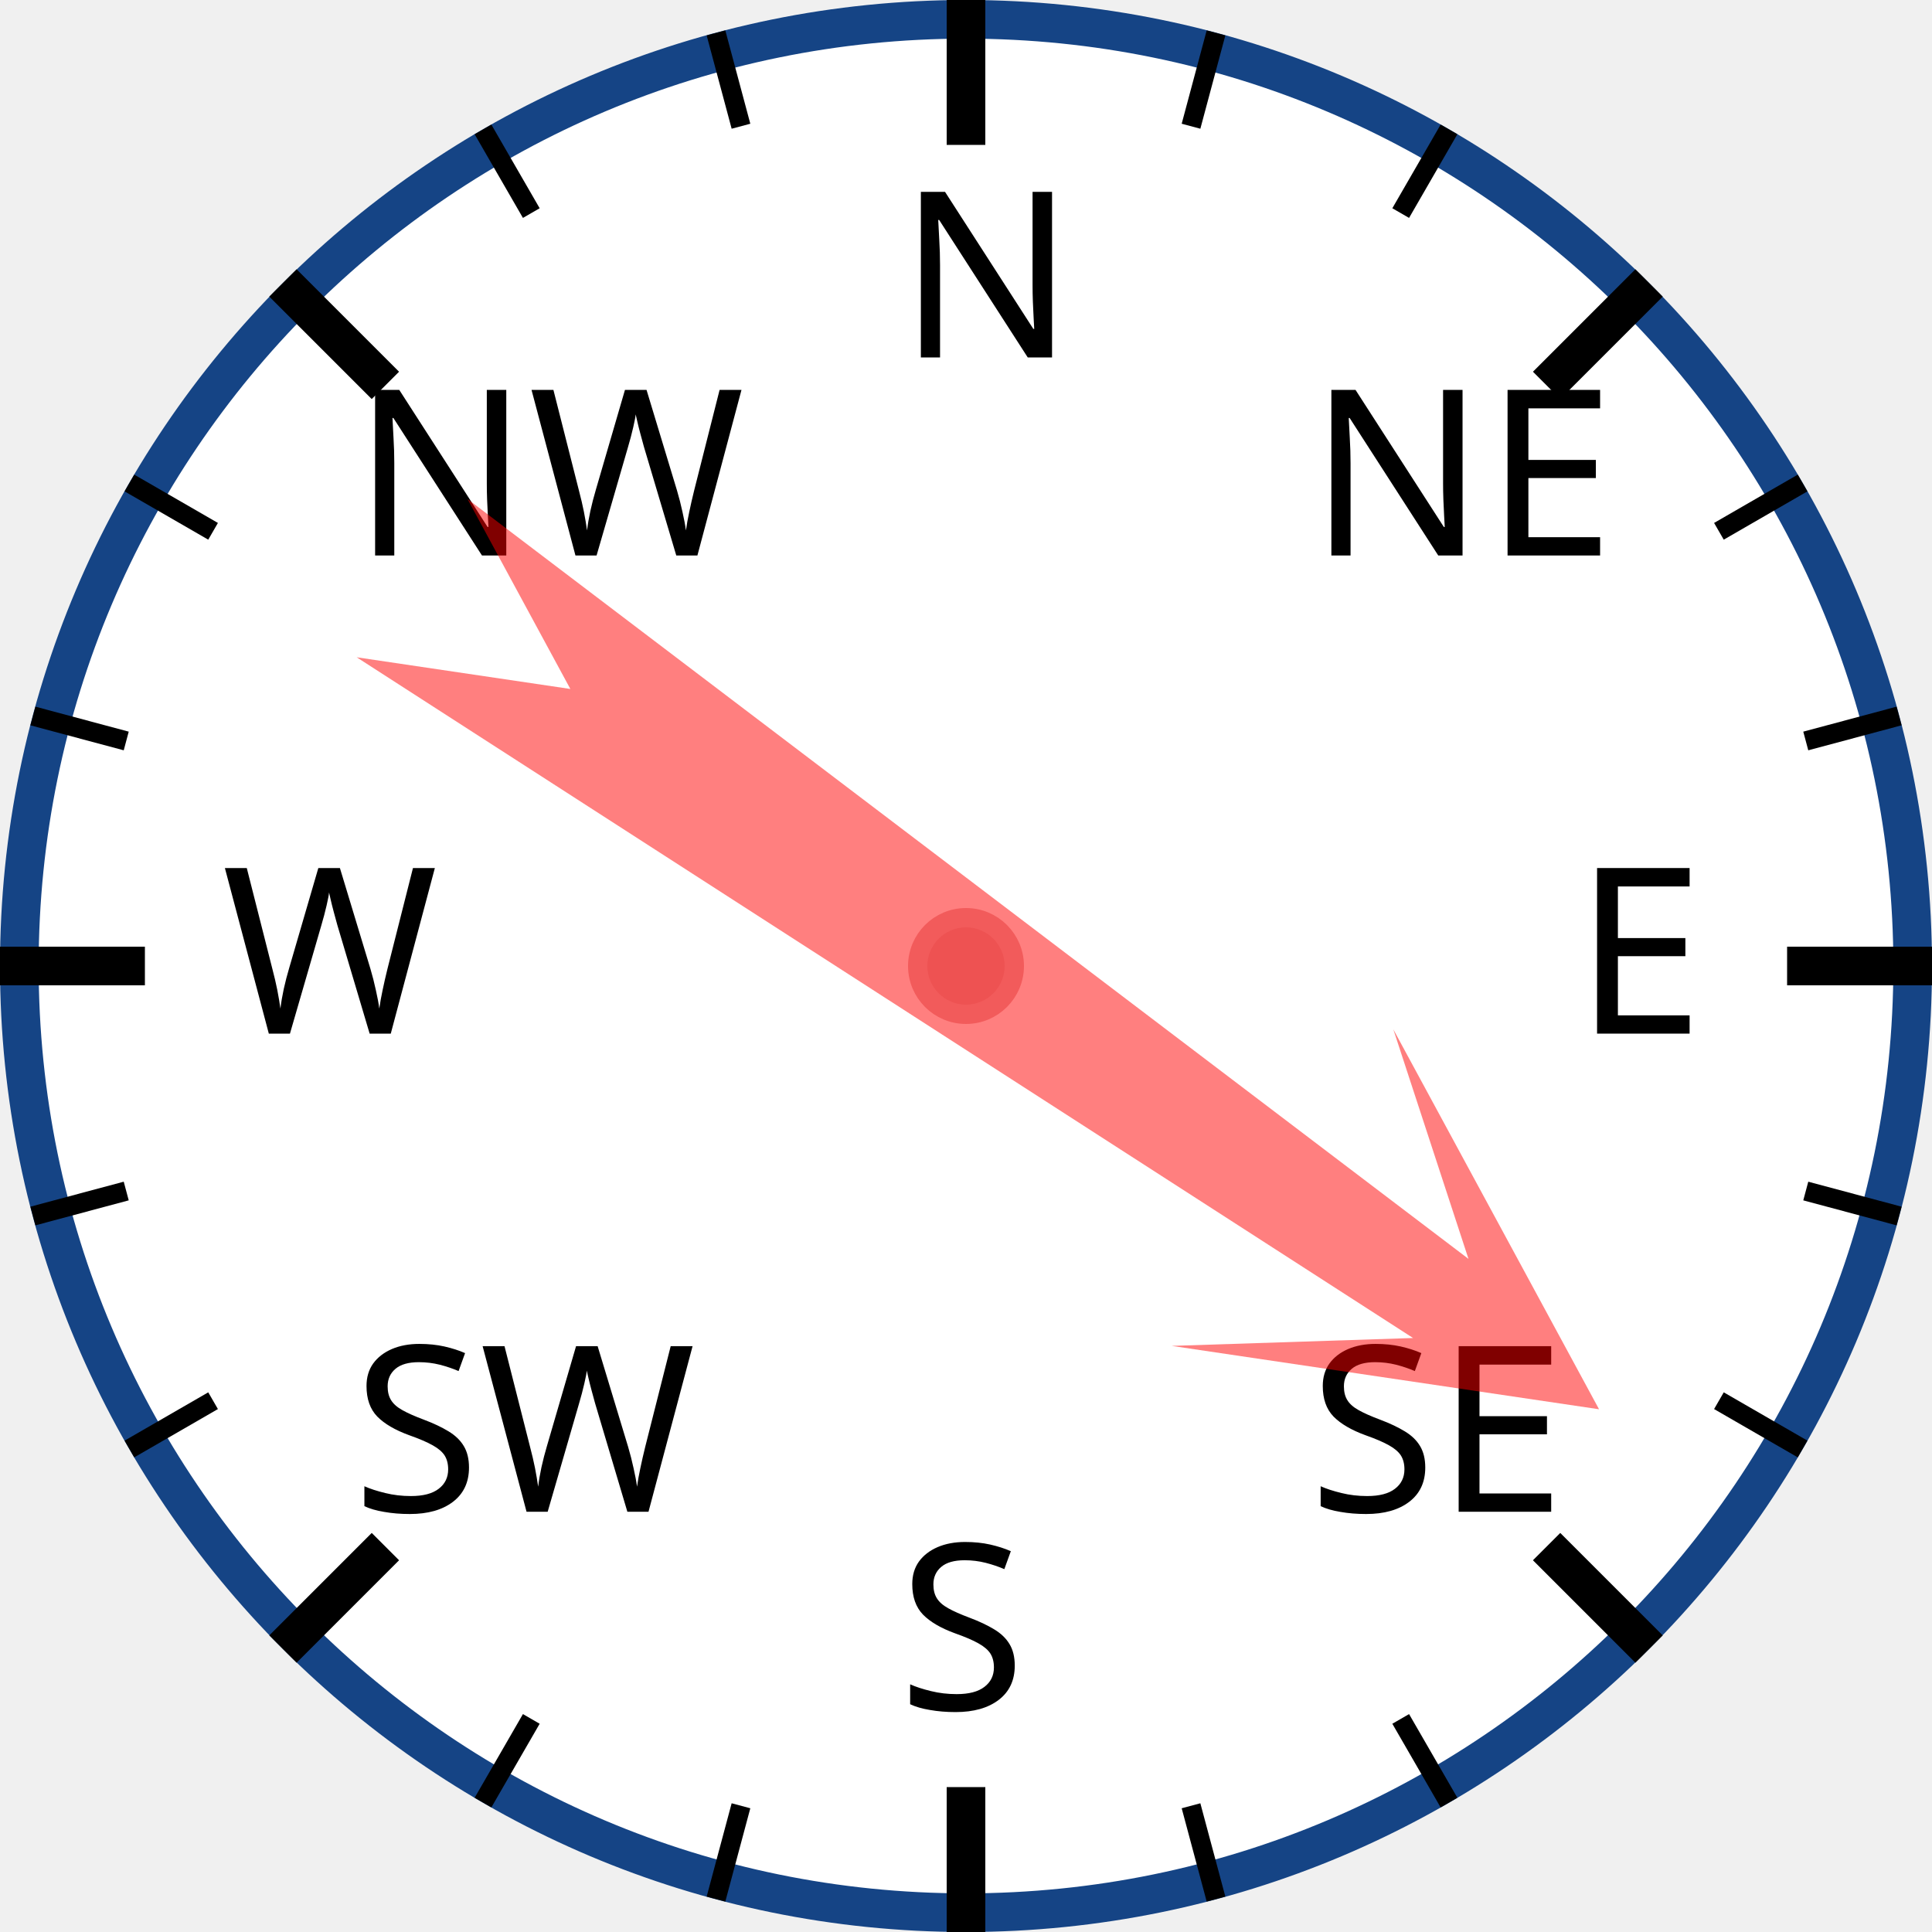
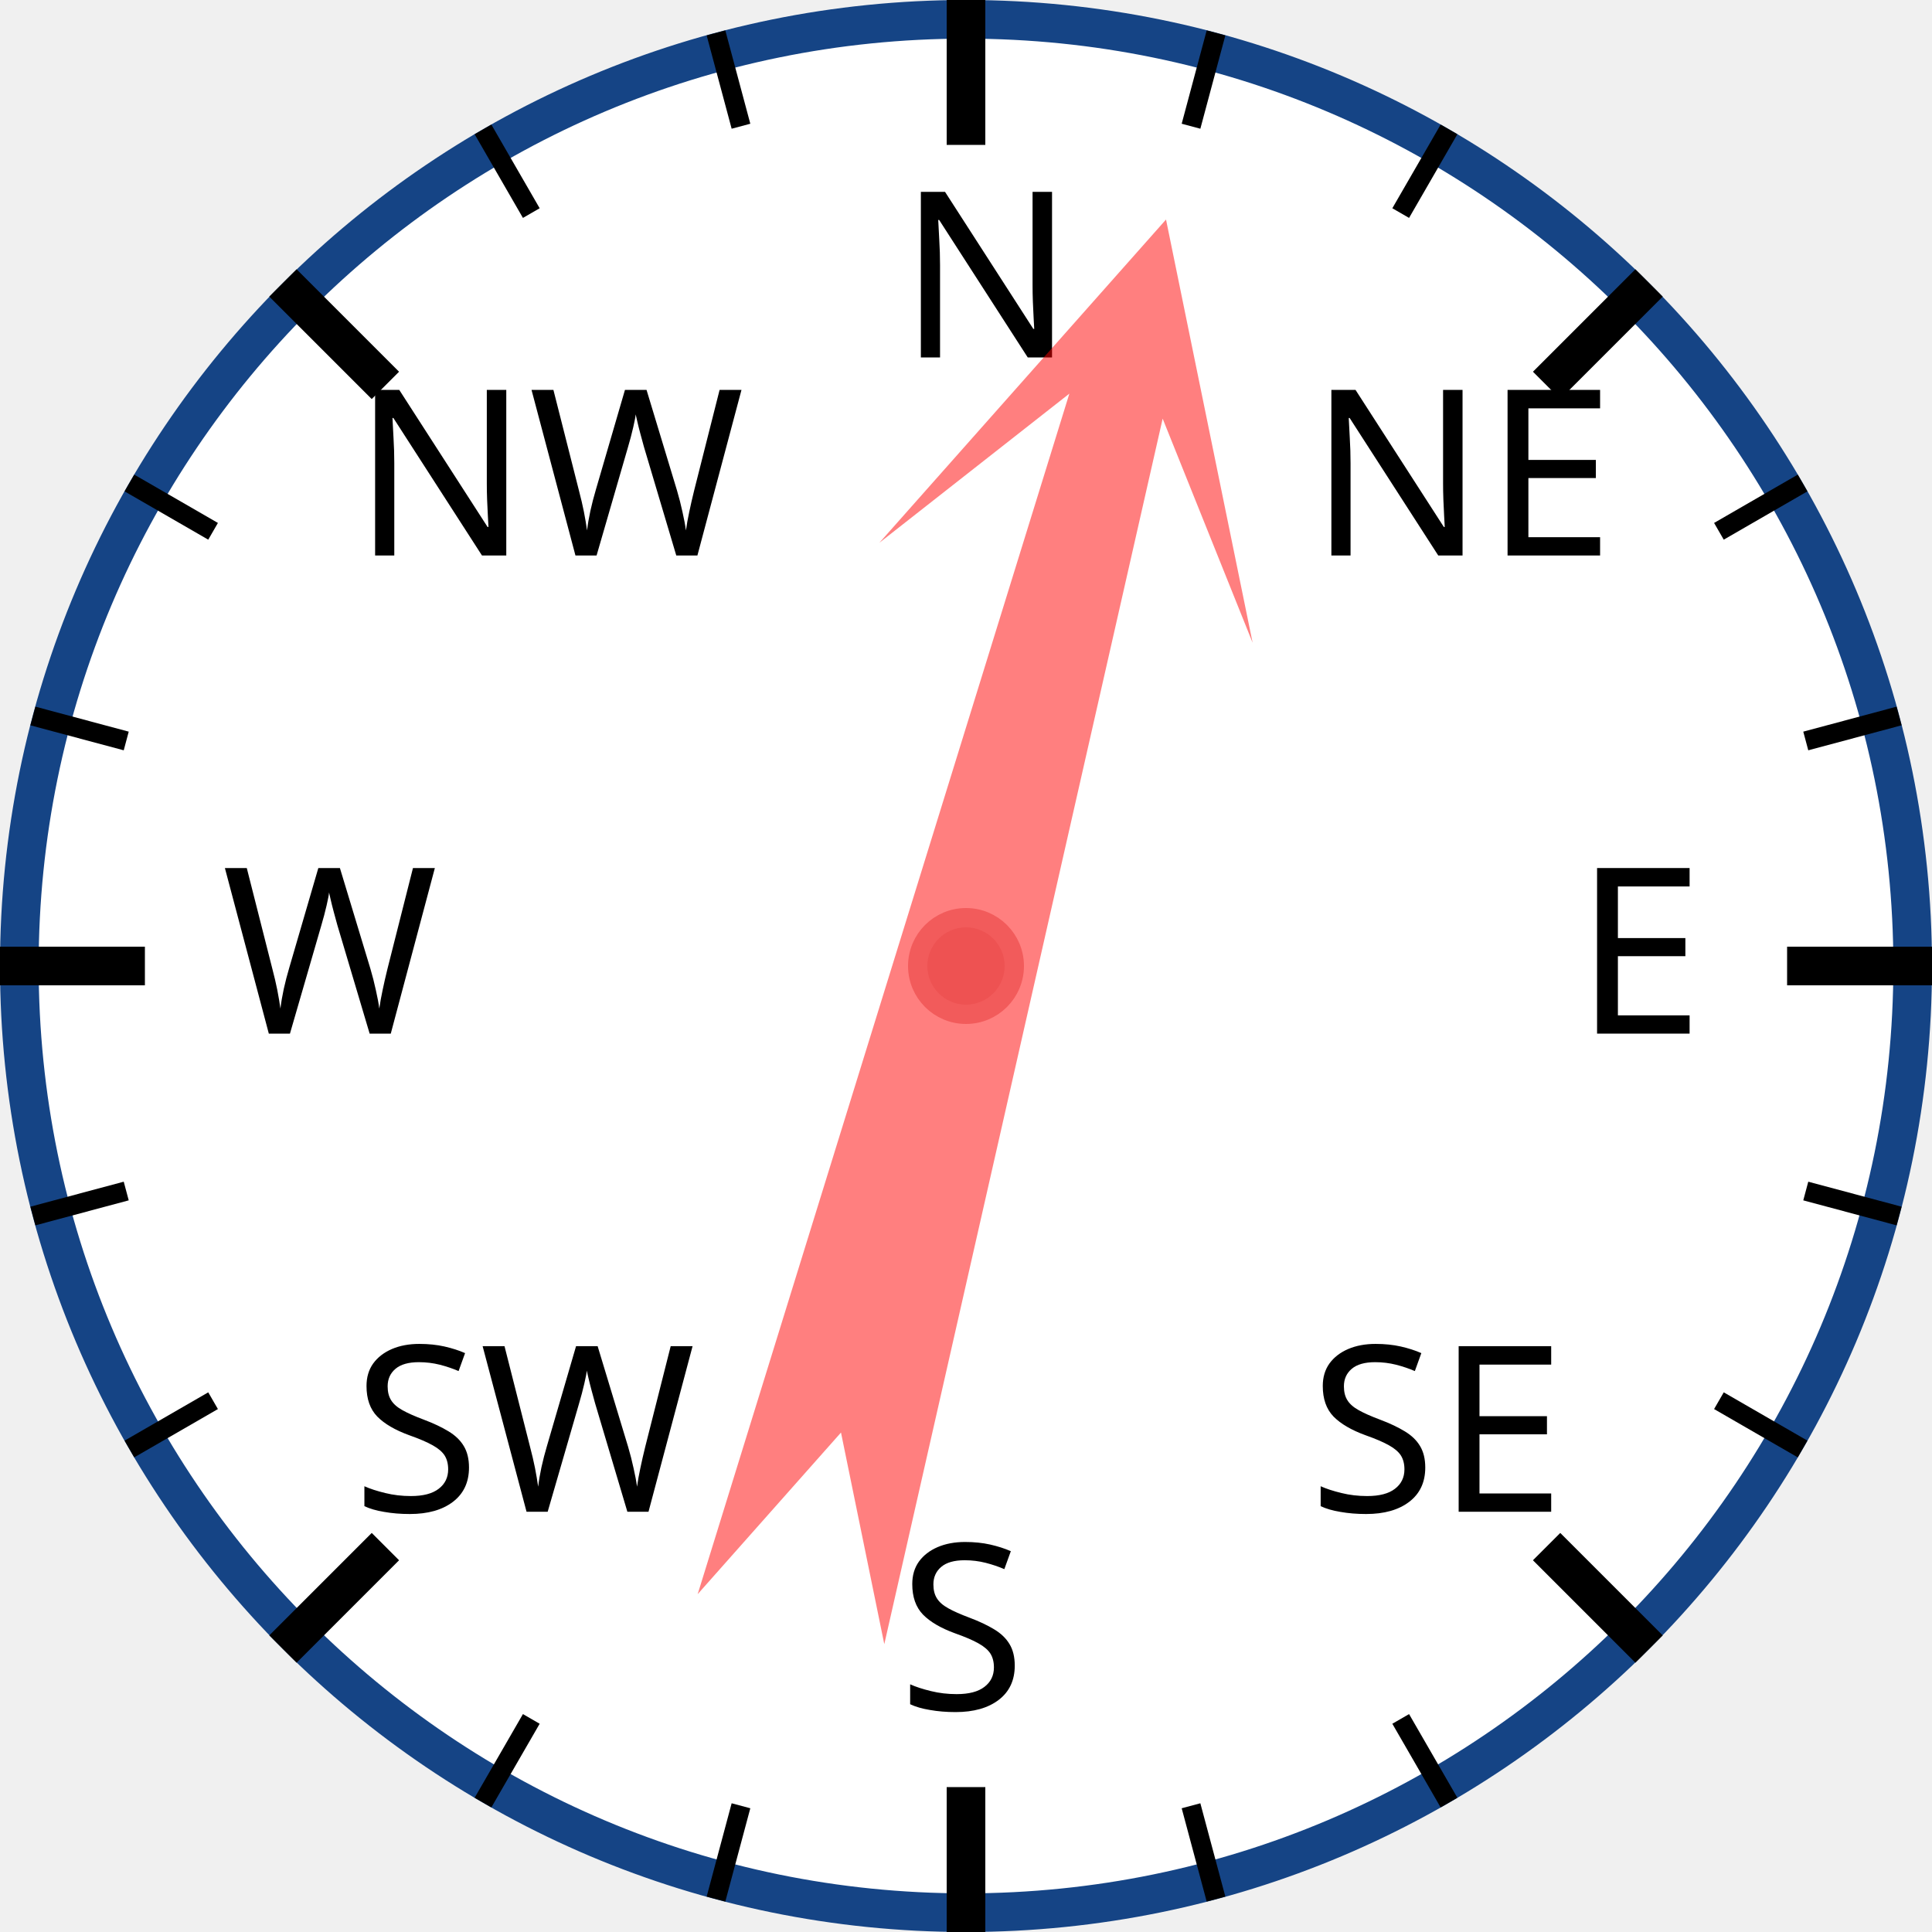
<svg xmlns="http://www.w3.org/2000/svg" width="120px" height="120px" viewBox="0 0 200 200">
  <circle cx="100" cy="100" r="98" style="fill: white; stroke: #154485; stroke-width: 4;" />
  <text x="93.0" y="37.0" style="font-family: sans-serif; font-size: 18pt;">N</text>
  <line x1="100.0" y1="0.0" x2="100.0" y2="15.0" style="stroke: black; stroke-width: 4;" />
  <line x1="74.118" y1="3.407" x2="76.706" y2="13.067" style="stroke: black; stroke-width: 2;" />
  <line x1="50" y1="13.397" x2="55" y2="22.058" style="stroke: black; stroke-width: 2;" />
  <text x="36.503" y="57.503" style="font-family: sans-serif; font-size: 18pt;">NW</text>
  <line x1="29.289" y1="29.289" x2="39.896" y2="39.896" style="stroke: black; stroke-width: 4;" />
  <line x1="13.397" y1="50" x2="22.058" y2="55" style="stroke: black; stroke-width: 2;" />
  <line x1="3.407" y1="74.118" x2="13.067" y2="76.706" style="stroke: black; stroke-width: 2;" />
  <text x="23.0" y="107.0" style="font-family: sans-serif; font-size: 18pt;">W</text>
  <line x1="0.0" y1="100.0" x2="15.0" y2="100.0" style="stroke: black; stroke-width: 4;" />
  <line x1="3.407" y1="125.882" x2="13.067" y2="123.294" style="stroke: black; stroke-width: 2;" />
  <line x1="13.397" y1="150" x2="22.058" y2="145" style="stroke: black; stroke-width: 2;" />
  <text x="36.503" y="156.497" style="font-family: sans-serif; font-size: 18pt;">SW</text>
  <line x1="29.289" y1="170.711" x2="39.896" y2="160.104" style="stroke: black; stroke-width: 4;" />
  <line x1="50" y1="186.603" x2="55" y2="177.942" style="stroke: black; stroke-width: 2;" />
  <line x1="74.118" y1="196.593" x2="76.706" y2="186.933" style="stroke: black; stroke-width: 2;" />
  <text x="93" y="177.0" style="font-family: sans-serif; font-size: 18pt;">S</text>
  <line x1="100" y1="200.0" x2="100" y2="185.0" style="stroke: black; stroke-width: 4;" />
  <line x1="125.882" y1="196.593" x2="123.294" y2="186.933" style="stroke: black; stroke-width: 2;" />
  <line x1="150.0" y1="186.603" x2="145.0" y2="177.942" style="stroke: black; stroke-width: 2;" />
  <text x="135.497" y="156.497" style="font-family: sans-serif; font-size: 18pt;">SE</text>
  <line x1="170.711" y1="170.711" x2="160.104" y2="160.104" style="stroke: black; stroke-width: 4;" />
  <line x1="186.603" y1="150" x2="177.942" y2="145" style="stroke: black; stroke-width: 2;" />
  <line x1="196.593" y1="125.882" x2="186.933" y2="123.294" style="stroke: black; stroke-width: 2;" />
  <text x="163.0" y="107" style="font-family: sans-serif; font-size: 18pt;">E</text>
  <line x1="200.0" y1="100" x2="185.0" y2="100" style="stroke: black; stroke-width: 4;" />
  <line x1="196.593" y1="74.118" x2="186.933" y2="76.706" style="stroke: black; stroke-width: 2;" />
  <line x1="186.603" y1="50" x2="177.942" y2="55" style="stroke: black; stroke-width: 2;" />
  <text x="135.497" y="57.503" style="font-family: sans-serif; font-size: 18pt;">NE</text>
  <line x1="170.711" y1="29.289" x2="160.104" y2="39.896" style="stroke: black; stroke-width: 4;" />
  <line x1="150" y1="13.397" x2="145" y2="22.058" style="stroke: black; stroke-width: 2;" />
  <line x1="125.882" y1="3.407" x2="123.294" y2="13.067" style="stroke: black; stroke-width: 2;" />
-   <polygon points="100 20 120 60 105 40 110 170 100 150 90 170 95 40 80 60" style="fill: red; fill-opacity: 0.5;" transform="rotate(125,100,100)" />
+   <polygon points="100 20 120 60 105 40 110 170 100 150 90 170 95 40 80 60" style="fill: red; fill-opacity: 0.5;" transform="rotate(15,100,100)" />
  <circle cx="100" cy="100" r="5" style="fill: #EE5252; stroke: #F25B5B; stroke-width: 2;" />
</svg>
